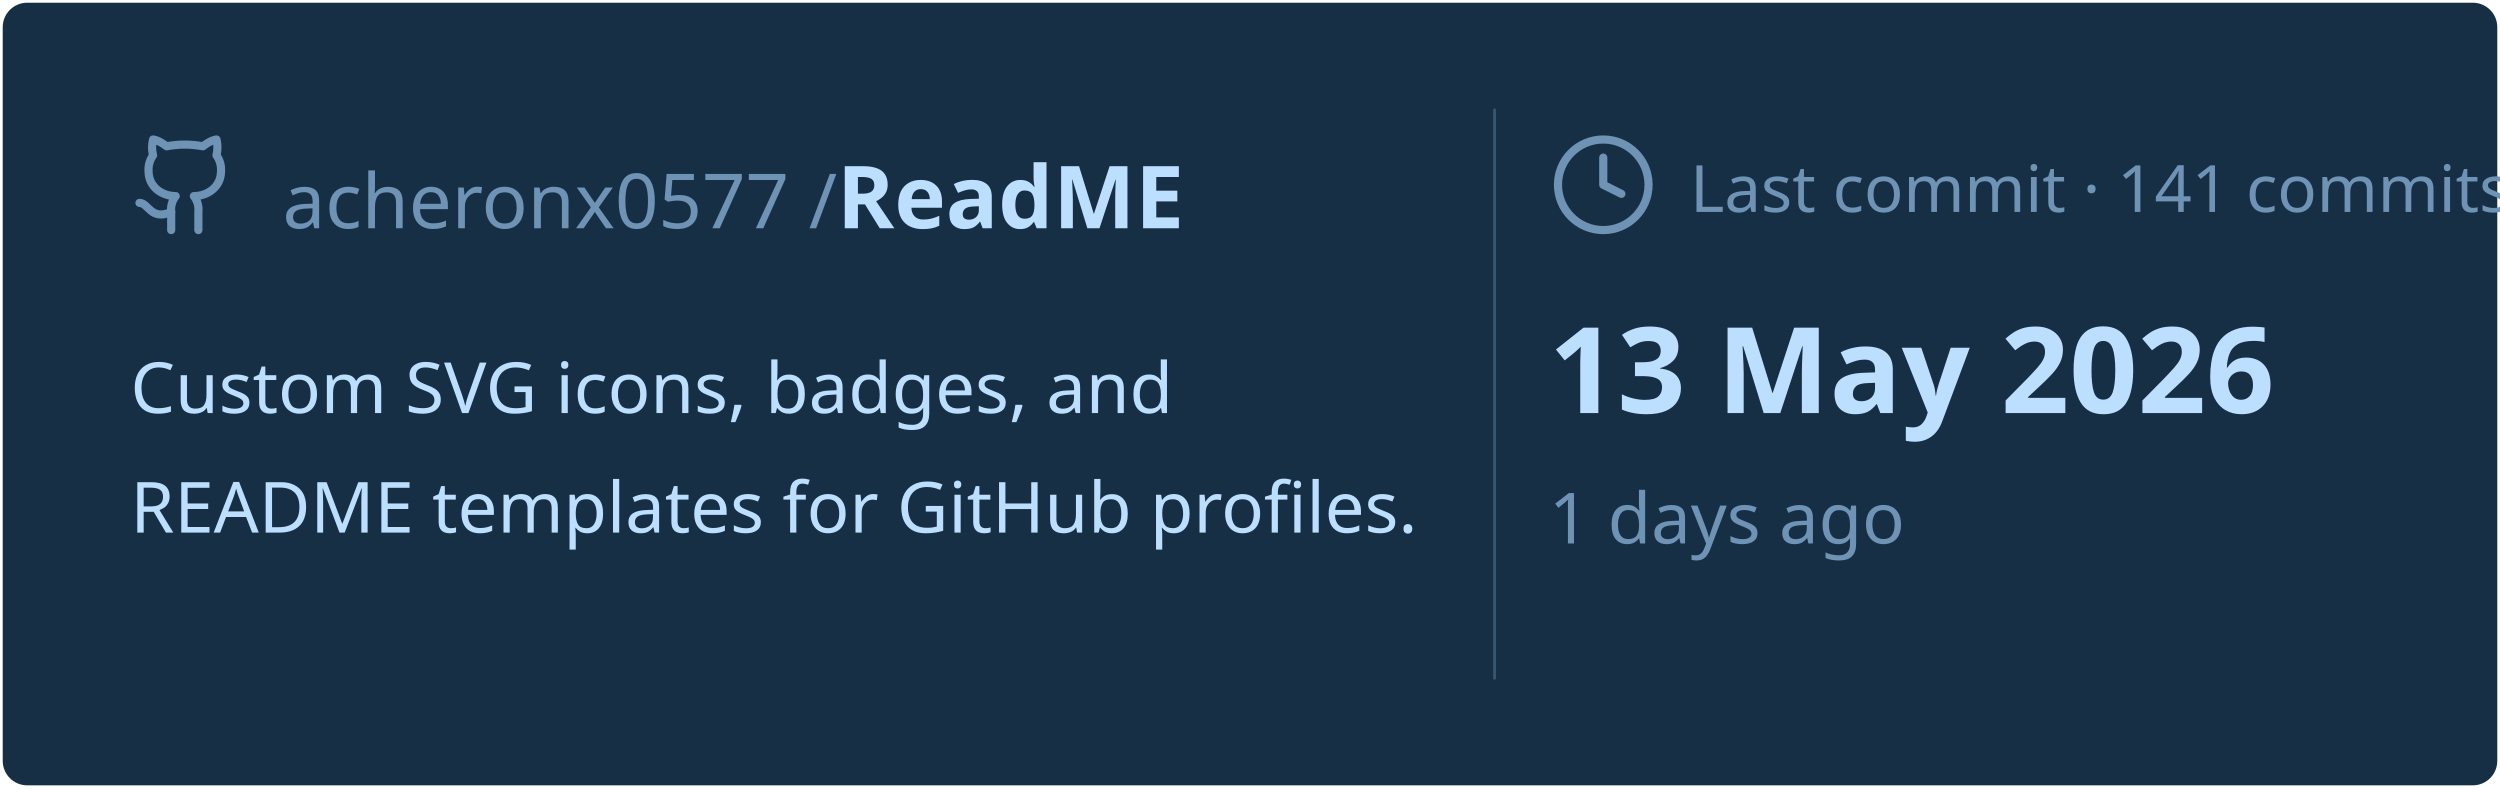
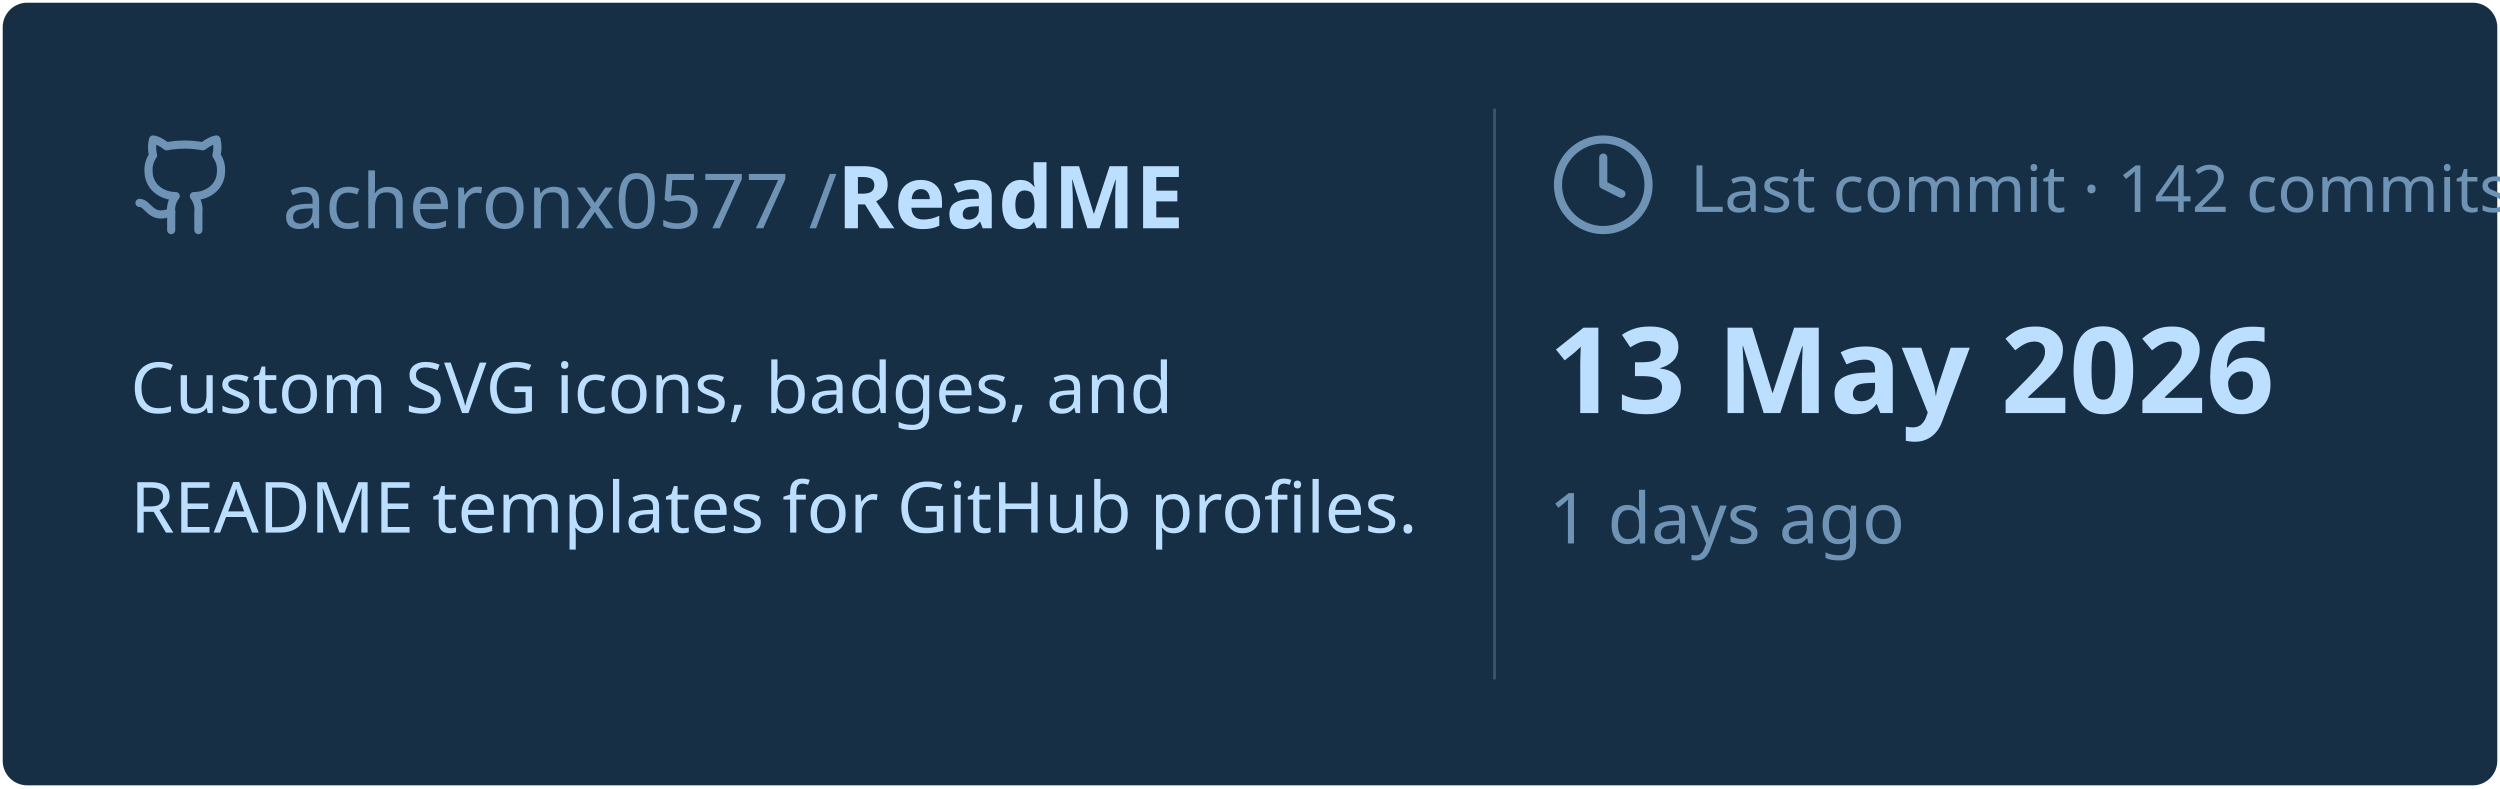
<svg xmlns="http://www.w3.org/2000/svg" viewBox="0 0 460 145" width="460px" height="145px">
  <rect stroke="#000000" stroke-opacity="0" fill="#172F45" rx="4.5" x="0.5" y="0.5" width="459" height="144" />
  <g transform="translate(24, 42)">
    <svg x="0" y="-18" width="20" height="20" viewBox="0 0 24 24" fill="none" stroke="#6E93B5" stroke-width="1.8" stroke-linecap="round" stroke-linejoin="round">
      <path d="M15 22v-4a4.8 4.8 0 0 0-1-3.5c3 0 6-2 6-5.5.08-1.25-.27-2.48-1-3.5.28-1.15.28-2.35 0-3.5 0 0-1 0-3 1.5-2.64-.5-5.36-.5-8 0C6 2 5 2 5 2c-.3 1.15-.3 2.35 0 3.5A5.403 5.403 0 0 0 4 9c0 3.5 3 5.5 6 5.5-.39.49-.68 1.05-.85 1.65-.17.6-.22 1.23-.15 1.85v4" />
      <path d="M9 18c-4.51 2-5-2-7-2" />
    </svg>
    <text x="28" y="0" font-family="&quot;Segoe UI&quot;, Ubuntu, sans-serif" font-size="14" font-weight="400" fill="#6E93B5">acheronx0577 /</text>
    <text x="130" y="0" font-family="&quot;Segoe UI&quot;, Ubuntu, sans-serif" font-size="16" font-weight="700" fill="#BDDFFF">ReadME</text>
  </g>
  <text x="24" y="76" font-family="&quot;Segoe UI&quot;, Ubuntu, sans-serif" font-size="13" font-weight="400" fill="#BDDFFF">Custom SVG icons, badges, and</text>
  <text x="24" y="98" font-family="&quot;Segoe UI&quot;, Ubuntu, sans-serif" font-size="13" font-weight="400" fill="#BDDFFF">README templates for GitHub profiles.</text>
  <line x1="275" y1="20" x2="275" y2="125" stroke="#6E93B5" stroke-width="0.5" stroke-opacity="0.4" />
  <svg x="285" y="24" width="20" height="20" viewBox="0 0 24 24" fill="none" stroke="#6E93B5" stroke-width="1.8" stroke-linecap="round" stroke-linejoin="round">
    <circle cx="12" cy="12" r="10" />
    <polyline points="12 6 12 12 16 14" />
  </svg>
-   <text x="311" y="39" font-family="&quot;Segoe UI&quot;, Ubuntu, sans-serif" font-size="12" font-weight="400" fill="#6E93B5">Last commit · 141 commits</text>
+   <text x="311" y="39" font-family="&quot;Segoe UI&quot;, Ubuntu, sans-serif" font-size="12" font-weight="400" fill="#6E93B5">Last commit · 142 commits</text>
  <text x="285" y="76" font-family="&quot;Segoe UI&quot;, Ubuntu, sans-serif" font-size="22" font-weight="700" fill="#BDDFFF">13 May 2026</text>
  <text x="285" y="100" font-family="&quot;Segoe UI&quot;, Ubuntu, sans-serif" font-size="13" font-weight="400" fill="#6E93B5">1 days ago</text>
</svg>
